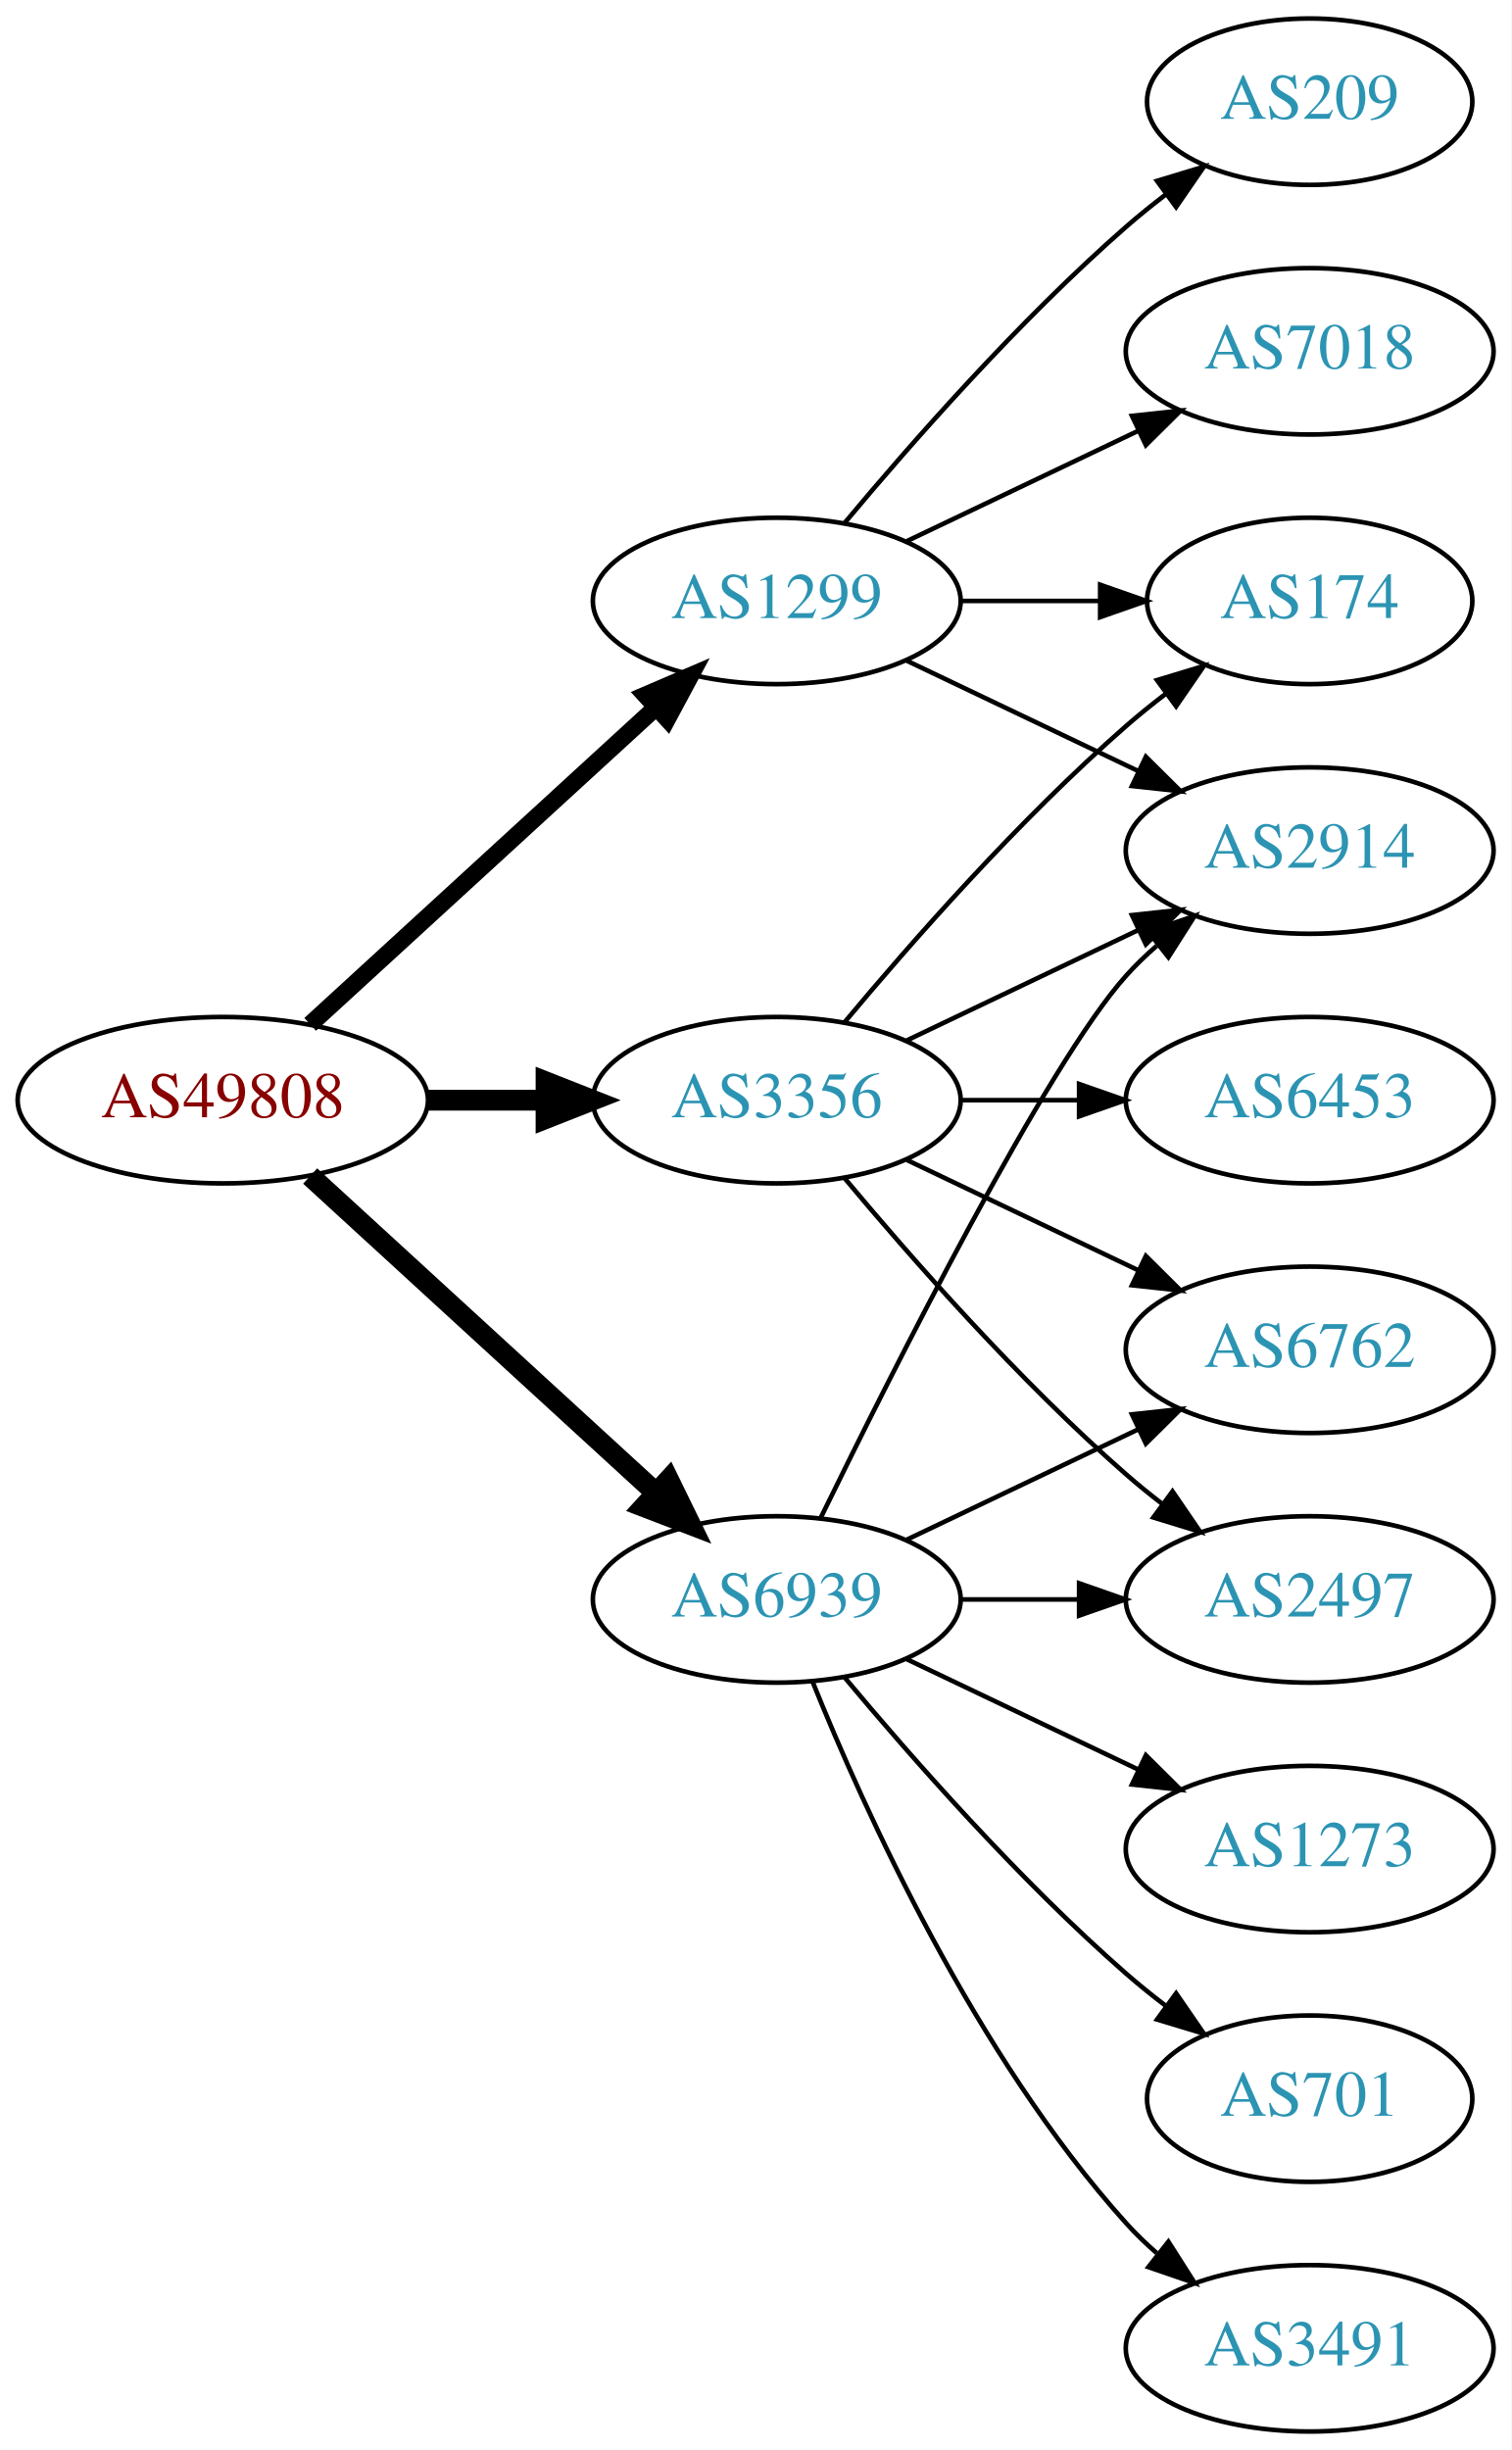
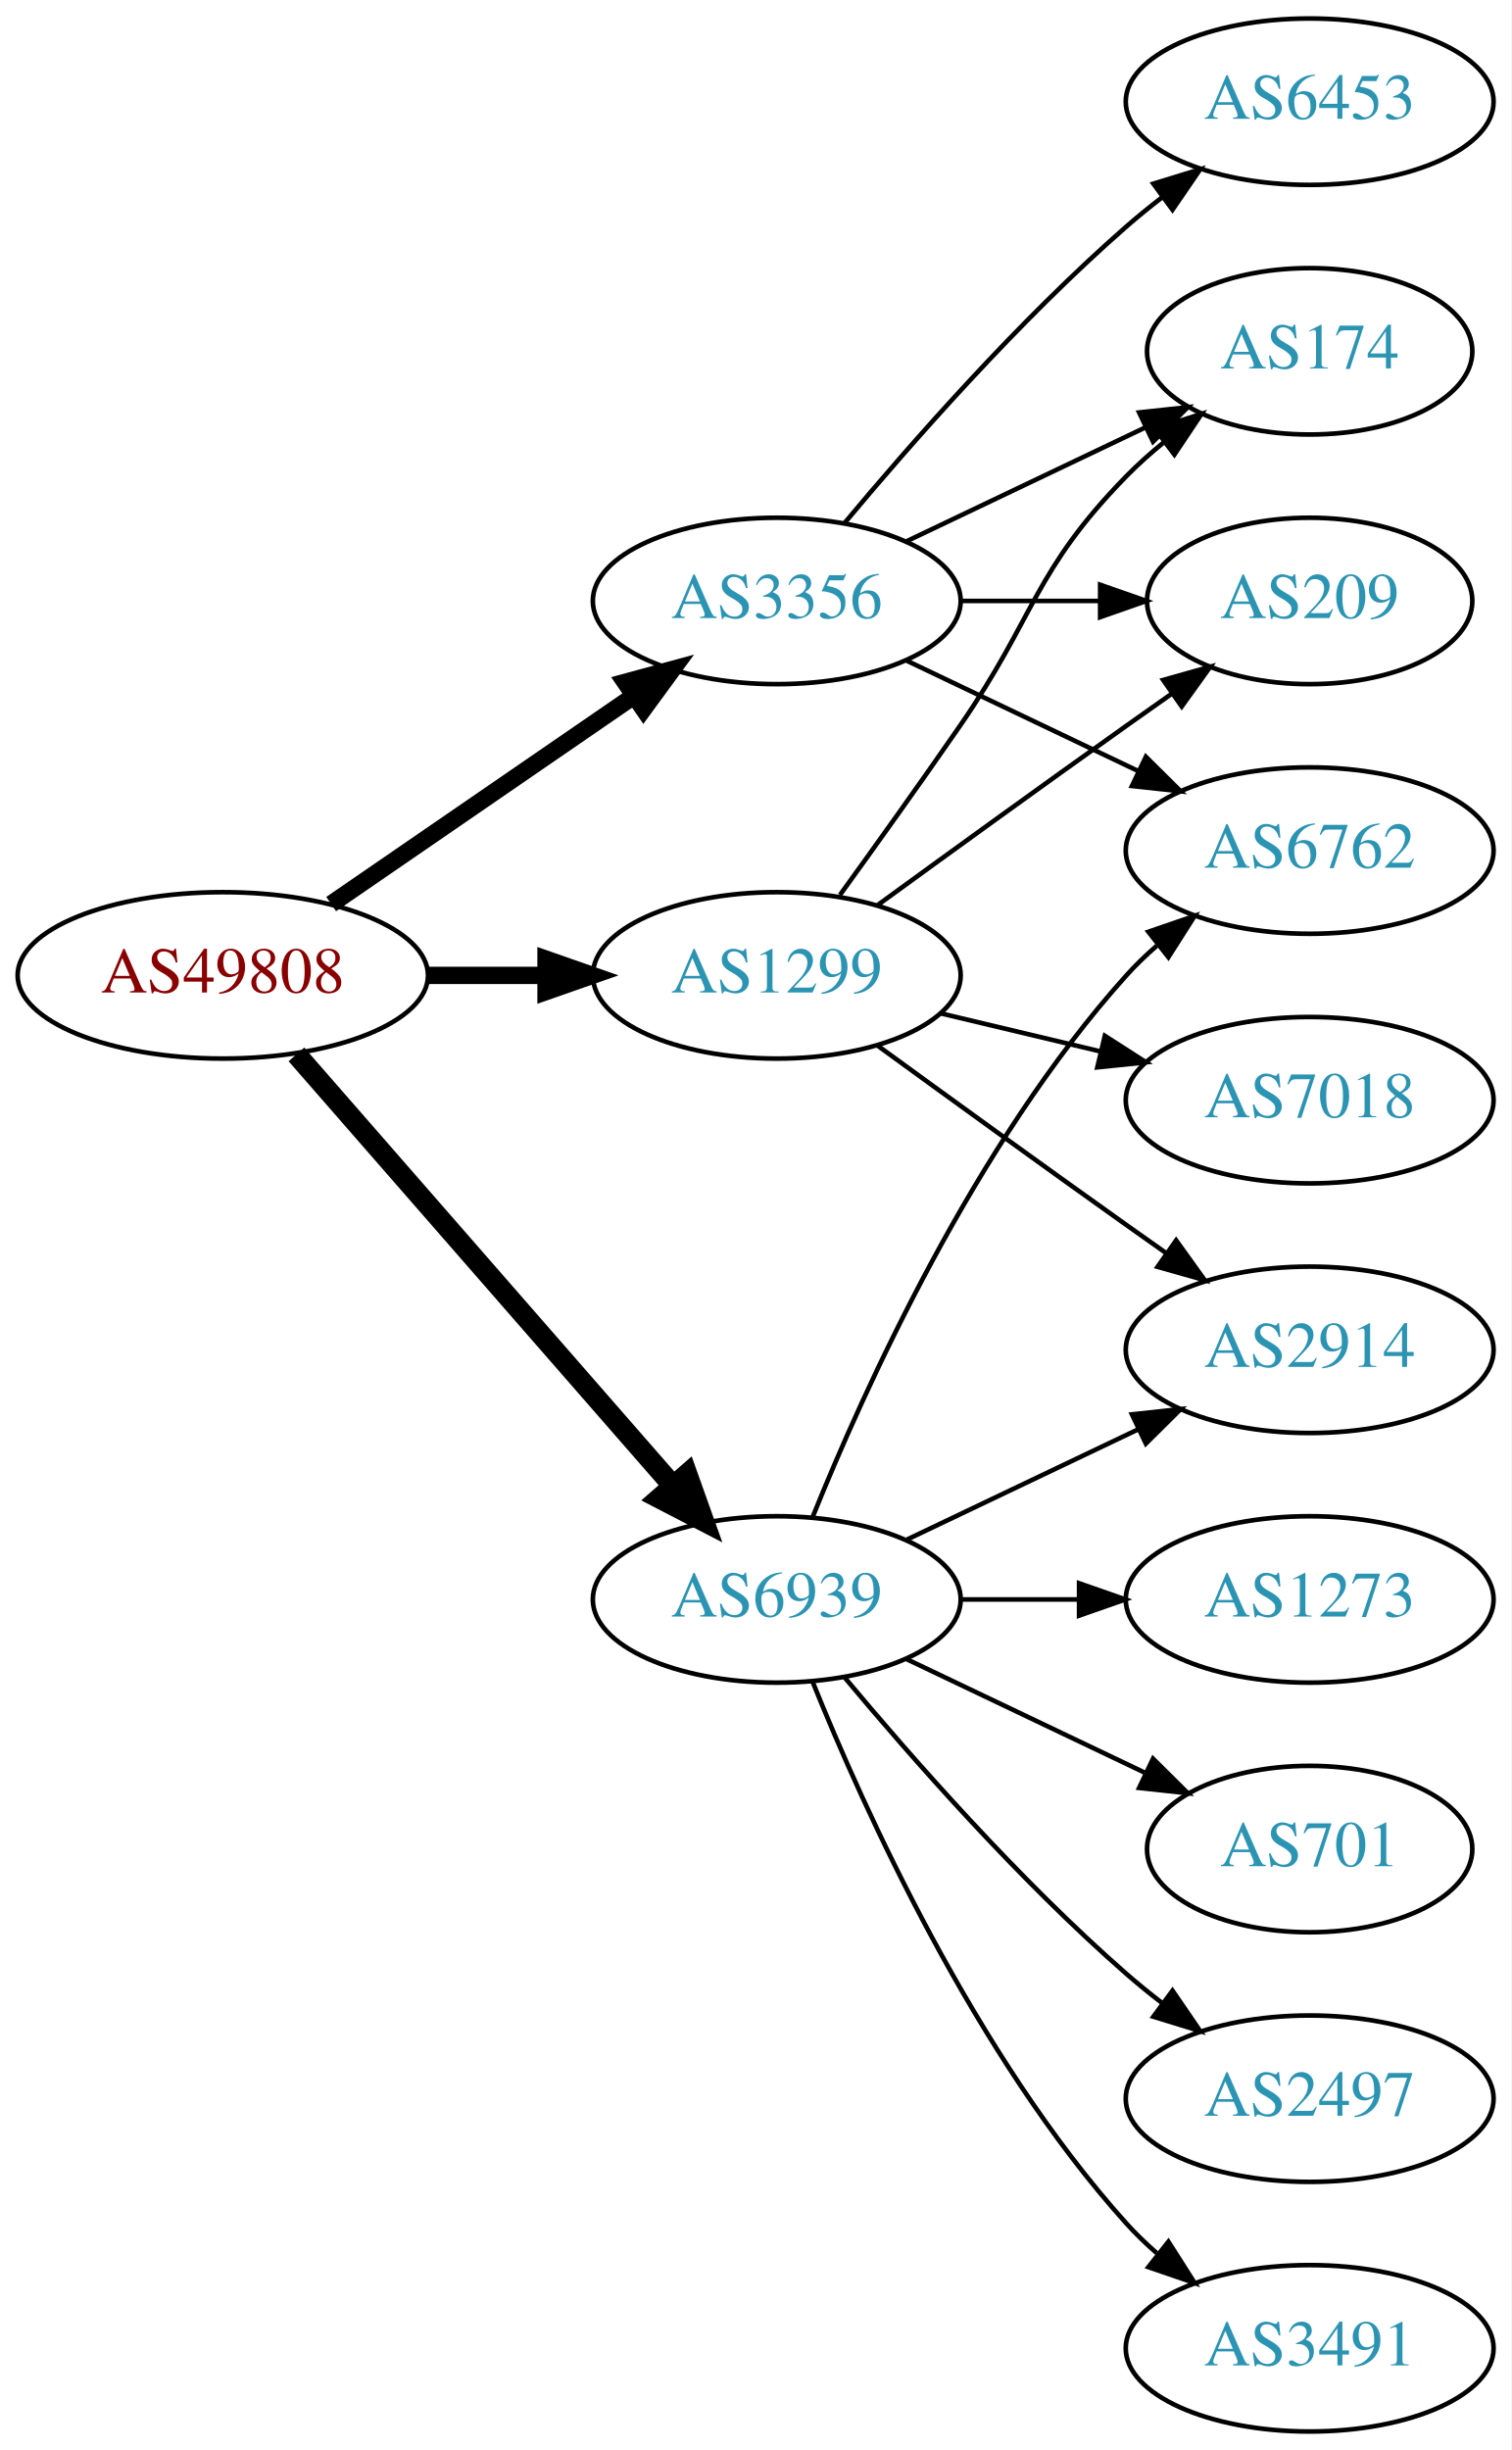
<svg xmlns="http://www.w3.org/2000/svg" xmlns:xlink="http://www.w3.org/1999/xlink" width="327pt" height="530pt" viewBox="0.00 0.00 326.98 530.00">
  <g id="graph0" class="graph" transform="scale(1 1) rotate(0) translate(4 526)">
    <polygon fill="white" stroke="none" points="-4,4 -4,-526 322.978,-526 322.978,4 -4,4" />
    <g id="node1" class="node">
      <g id="a_node1">
        <a xlink:href="/asn/49808" xlink:title="AS49808 ~ POWERSPEED-AS [AT]">
-           <ellipse fill="#ffffff" stroke="black" cx="44.196" cy="-288" rx="44.393" ry="18" />
-           <text text-anchor="middle" x="44.196" y="-284.3" font-family="Times,serif" font-size="14.00" fill="#880000">AS49808</text>
+           <ellipse fill="#ffffff" stroke="black" cx="44.196" cy="-315" rx="44.393" ry="18" />
+           <text text-anchor="middle" x="44.196" y="-311.3" font-family="Times,serif" font-size="14.00" fill="#880000">AS49808</text>
        </a>
      </g>
    </g>
    <g id="node2" class="node">
      <g id="a_node2">
        <a xlink:href="/asn/1299" xlink:title="AS1299 ~ Telia Carrier [EU]">
-           <ellipse fill="#ffffff" stroke="black" cx="164.039" cy="-396" rx="39.794" ry="18" />
-           <text text-anchor="middle" x="164.039" y="-392.3" font-family="Times,serif" font-size="14.00" fill="#2c94b3">AS1299</text>
+           <ellipse fill="#ffffff" stroke="black" cx="164.039" cy="-315" rx="39.794" ry="18" />
+           <text text-anchor="middle" x="164.039" y="-311.3" font-family="Times,serif" font-size="14.00" fill="#2c94b3">AS1299</text>
        </a>
      </g>
    </g>
    <g id="edge1" class="edge">
-       <path fill="none" stroke="black" stroke-width="3.75" d="M63.094,-304.403C83.022,-322.667 115.38,-352.322 137.857,-372.921" />
-       <polygon fill="black" stroke="black" stroke-width="3.75" points="135.622,-375.62 145.359,-379.797 140.351,-370.46 135.622,-375.62" />
+       <path fill="none" stroke="black" stroke-width="3.75" d="M88.407,-315C96.72,-315 105.482,-315 113.965,-315" />
+       <polygon fill="black" stroke="black" stroke-width="3.75" points="114.123,-318.5 124.123,-315 114.123,-311.5 114.123,-318.5" />
    </g>
    <g id="node3" class="node">
      <g id="a_node3">
        <a xlink:href="/asn/3356" xlink:title="AS3356 ~ Level 3 Parent, LLC [US]">
-           <ellipse fill="#ffffff" stroke="black" cx="164.039" cy="-288" rx="39.794" ry="18" />
-           <text text-anchor="middle" x="164.039" y="-284.3" font-family="Times,serif" font-size="14.00" fill="#2c94b3">AS3356</text>
+           <ellipse fill="#ffffff" stroke="black" cx="164.039" cy="-396" rx="39.794" ry="18" />
+           <text text-anchor="middle" x="164.039" y="-392.3" font-family="Times,serif" font-size="14.00" fill="#2c94b3">AS3356</text>
        </a>
      </g>
    </g>
    <g id="edge2" class="edge">
-       <path fill="none" stroke="black" stroke-width="4.5" d="M88.407,-288C96.72,-288 105.482,-288 113.965,-288" />
-       <polygon fill="black" stroke="black" stroke-width="4.5" points="114.123,-291.938 124.123,-288 114.123,-284.063 114.123,-291.938" />
+       <path fill="none" stroke="black" stroke-width="3.75" d="M67.639,-330.426C86.22,-343.198 112.781,-361.455 133.161,-375.463" />
+       <polygon fill="black" stroke="black" stroke-width="3.75" points="131.251,-378.398 141.475,-381.178 135.216,-372.629 131.251,-378.398" />
    </g>
    <g id="node4" class="node">
      <g id="a_node4">
        <a xlink:href="/asn/6939" xlink:title="AS6939 ~ Hurricane Electric LLC [US]">
          <ellipse fill="#ffffff" stroke="black" cx="164.039" cy="-180" rx="39.794" ry="18" />
          <text text-anchor="middle" x="164.039" y="-176.3" font-family="Times,serif" font-size="14.00" fill="#2c94b3">AS6939</text>
        </a>
      </g>
    </g>
    <g id="edge3" class="edge">
-       <path fill="none" stroke="black" stroke-width="4.5" d="M63.094,-271.597C83.022,-253.333 115.38,-223.678 137.857,-203.079" />
-       <polygon fill="black" stroke="black" stroke-width="4.5" points="140.647,-205.863 145.359,-196.203 135.326,-200.057 140.647,-205.863" />
+       <path fill="none" stroke="black" stroke-width="4.5" d="M60.121,-297.902C80.663,-274.369 117.782,-231.845 141.379,-204.813" />
+       <polygon fill="black" stroke="black" stroke-width="4.5" points="144.625,-207.082 148.235,-196.959 138.692,-201.903 144.625,-207.082" />
    </g>
    <g id="node5" class="node">
      <g id="a_node5">
-         <a xlink:href="/asn/209" xlink:title="AS209 ~ CenturyLink Communications, LLC [US]">
-           <ellipse fill="#ffffff" stroke="black" cx="279.332" cy="-504" rx="35.194" ry="18" />
-           <text text-anchor="middle" x="279.332" y="-500.3" font-family="Times,serif" font-size="14.00" fill="#2c94b3">AS209</text>
+         <a xlink:href="/asn/174" xlink:title="AS174 ~ Cogent Communications [US]">
+           <ellipse fill="#ffffff" stroke="black" cx="279.332" cy="-450" rx="35.194" ry="18" />
+           <text text-anchor="middle" x="279.332" y="-446.3" font-family="Times,serif" font-size="14.00" fill="#2c94b3">AS174</text>
        </a>
      </g>
    </g>
    <g id="edge4" class="edge">
-       <path fill="none" stroke="black" d="M178.669,-412.817C192.951,-429.929 216.498,-456.745 239.685,-477 242.355,-479.332 245.228,-481.648 248.158,-483.886" />
-       <polygon fill="black" stroke="black" points="246.309,-486.87 256.449,-489.939 250.436,-481.216 246.309,-486.87" />
+       <path fill="none" stroke="black" d="M177.718,-332.406C185.333,-342.937 195.166,-356.67 203.685,-369 220.081,-392.731 219.513,-402.383 239.685,-423 242.164,-425.534 244.911,-427.983 247.763,-430.304" />
+       <polygon fill="black" stroke="black" points="245.855,-433.248 255.949,-436.468 250.066,-427.657 245.855,-433.248" />
    </g>
    <g id="node6" class="node">
      <g id="a_node6">
-         <a xlink:href="/asn/174" xlink:title="AS174 ~ Cogent Communications [US]">
-           <ellipse fill="#ffffff" stroke="black" cx="279.332" cy="-396" rx="35.194" ry="18" />
-           <text text-anchor="middle" x="279.332" y="-392.3" font-family="Times,serif" font-size="14.00" fill="#2c94b3">AS174</text>
+         <a xlink:href="/asn/2914" xlink:title="AS2914 ~ NTT America, Inc. [US]">
+           <ellipse fill="#ffffff" stroke="black" cx="279.332" cy="-234" rx="39.794" ry="18" />
+           <text text-anchor="middle" x="279.332" y="-230.3" font-family="Times,serif" font-size="14.00" fill="#2c94b3">AS2914</text>
        </a>
      </g>
    </g>
    <g id="edge5" class="edge">
-       <path fill="none" stroke="black" d="M203.711,-396C213.416,-396 223.907,-396 233.87,-396" />
-       <polygon fill="black" stroke="black" points="234.006,-399.5 244.006,-396 234.006,-392.5 234.006,-399.5" />
+       <path fill="none" stroke="black" d="M185.887,-299.778C200.821,-288.909 221.435,-273.975 239.685,-261 242.506,-258.995 245.449,-256.915 248.397,-254.841" />
+       <polygon fill="black" stroke="black" points="250.443,-257.681 256.621,-249.074 246.424,-251.95 250.443,-257.681" />
    </g>
    <g id="node7" class="node">
      <g id="a_node7">
        <a xlink:href="/asn/7018" xlink:title="AS7018 ~ AT&amp;T Services, Inc. [US]">
-           <ellipse fill="#ffffff" stroke="black" cx="279.332" cy="-450" rx="39.794" ry="18" />
-           <text text-anchor="middle" x="279.332" y="-446.3" font-family="Times,serif" font-size="14.00" fill="#2c94b3">AS7018</text>
+           <ellipse fill="#ffffff" stroke="black" cx="279.332" cy="-288" rx="39.794" ry="18" />
+           <text text-anchor="middle" x="279.332" y="-284.3" font-family="Times,serif" font-size="14.00" fill="#2c94b3">AS7018</text>
        </a>
      </g>
    </g>
    <g id="edge6" class="edge">
-       <path fill="none" stroke="black" d="M192.175,-408.934C207.169,-416.081 225.99,-425.052 242.213,-432.785" />
-       <polygon fill="black" stroke="black" points="240.884,-436.028 251.417,-437.171 243.895,-429.709 240.884,-436.028" />
+       <path fill="none" stroke="black" d="M199.646,-306.752C210.517,-304.162 222.671,-301.265 234.114,-298.538" />
+       <polygon fill="black" stroke="black" points="235.02,-301.92 243.936,-296.197 233.397,-295.111 235.02,-301.92" />
    </g>
    <g id="node8" class="node">
      <g id="a_node8">
-         <a xlink:href="/asn/2914" xlink:title="AS2914 ~ NTT America, Inc. [US]">
-           <ellipse fill="#ffffff" stroke="black" cx="279.332" cy="-342" rx="39.794" ry="18" />
-           <text text-anchor="middle" x="279.332" y="-338.3" font-family="Times,serif" font-size="14.00" fill="#2c94b3">AS2914</text>
+         <a xlink:href="/asn/209" xlink:title="AS209 ~ CenturyLink Communications, LLC [US]">
+           <ellipse fill="#ffffff" stroke="black" cx="279.332" cy="-396" rx="35.194" ry="18" />
+           <text text-anchor="middle" x="279.332" y="-392.3" font-family="Times,serif" font-size="14.00" fill="#2c94b3">AS209</text>
        </a>
      </g>
    </g>
    <g id="edge7" class="edge">
-       <path fill="none" stroke="black" d="M192.175,-383.066C207.169,-375.919 225.99,-366.948 242.213,-359.215" />
-       <polygon fill="black" stroke="black" points="243.895,-362.291 251.417,-354.829 240.884,-355.972 243.895,-362.291" />
-     </g>
-     <g id="edge8" class="edge">
-       <path fill="none" stroke="black" d="M178.669,-304.817C192.951,-321.929 216.498,-348.745 239.685,-369 242.355,-371.332 245.228,-373.648 248.158,-375.886" />
-       <polygon fill="black" stroke="black" points="246.309,-378.87 256.449,-381.939 250.436,-373.216 246.309,-378.87" />
+       <path fill="none" stroke="black" d="M185.887,-330.222C200.821,-341.091 221.435,-356.025 239.685,-369 242.895,-371.282 246.264,-373.661 249.619,-376.018" />
+       <polygon fill="black" stroke="black" points="247.631,-378.899 257.83,-381.77 251.647,-373.166 247.631,-378.899" />
    </g>
    <g id="edge11" class="edge">
-       <path fill="none" stroke="black" d="M192.175,-300.934C207.169,-308.081 225.99,-317.052 242.213,-324.785" />
-       <polygon fill="black" stroke="black" points="240.884,-328.028 251.417,-329.171 243.895,-321.709 240.884,-328.028" />
+       <path fill="none" stroke="black" d="M192.175,-408.934C207.607,-416.29 227.092,-425.577 243.628,-433.459" />
+       <polygon fill="black" stroke="black" points="242.436,-436.768 252.969,-437.911 245.448,-430.449 242.436,-436.768" />
+     </g>
+     <g id="edge10" class="edge">
+       <path fill="none" stroke="black" d="M203.711,-396C213.416,-396 223.907,-396 233.87,-396" />
+       <polygon fill="black" stroke="black" points="234.006,-399.5 244.006,-396 234.006,-392.5 234.006,-399.5" />
    </g>
    <g id="node9" class="node">
      <g id="a_node9">
        <a xlink:href="/asn/6453" xlink:title="AS6453 ~ TATA COMMUNICATIONS (AMERICA) INC [US]">
-           <ellipse fill="#ffffff" stroke="black" cx="279.332" cy="-288" rx="39.794" ry="18" />
-           <text text-anchor="middle" x="279.332" y="-284.3" font-family="Times,serif" font-size="14.00" fill="#2c94b3">AS6453</text>
+           <ellipse fill="#ffffff" stroke="black" cx="279.332" cy="-504" rx="39.794" ry="18" />
+           <text text-anchor="middle" x="279.332" y="-500.3" font-family="Times,serif" font-size="14.00" fill="#2c94b3">AS6453</text>
+         </a>
+       </g>
+     </g>
+     <g id="edge8" class="edge">
+       <path fill="none" stroke="black" d="M178.669,-412.817C192.951,-429.929 216.498,-456.745 239.685,-477 242.151,-479.154 244.789,-481.294 247.487,-483.372" />
+       <polygon fill="black" stroke="black" points="245.512,-486.264 255.641,-489.37 249.66,-480.625 245.512,-486.264" />
+     </g>
+     <g id="node10" class="node">
+       <g id="a_node10">
+         <a xlink:href="/asn/6762" xlink:title="AS6762 ~ TELECOM ITALIA SPARKLE S.p.A. [IT]">
+           <ellipse fill="#ffffff" stroke="black" cx="279.332" cy="-342" rx="39.794" ry="18" />
+           <text text-anchor="middle" x="279.332" y="-338.3" font-family="Times,serif" font-size="14.00" fill="#2c94b3">AS6762</text>
        </a>
      </g>
    </g>
    <g id="edge9" class="edge">
-       <path fill="none" stroke="black" d="M203.711,-288C211.914,-288 220.678,-288 229.21,-288" />
-       <polygon fill="black" stroke="black" points="229.449,-291.5 239.449,-288 229.449,-284.5 229.449,-291.5" />
+       <path fill="none" stroke="black" d="M192.175,-383.066C207.169,-375.919 225.99,-366.948 242.213,-359.215" />
+       <polygon fill="black" stroke="black" points="243.895,-362.291 251.417,-354.829 240.884,-355.972 243.895,-362.291" />
    </g>
-     <g id="node10" class="node">
-       <g id="a_node10">
-         <a xlink:href="/asn/6762" xlink:title="AS6762 ~ TELECOM ITALIA SPARKLE S.p.A. [IT]">
-           <ellipse fill="#ffffff" stroke="black" cx="279.332" cy="-234" rx="39.794" ry="18" />
-           <text text-anchor="middle" x="279.332" y="-230.3" font-family="Times,serif" font-size="14.00" fill="#2c94b3">AS6762</text>
-         </a>
-       </g>
+     <g id="edge16" class="edge">
+       <path fill="none" stroke="black" d="M192.175,-192.934C207.169,-200.081 225.99,-209.052 242.213,-216.785" />
+       <polygon fill="black" stroke="black" points="240.884,-220.028 251.417,-221.171 243.895,-213.709 240.884,-220.028" />
    </g>
-     <g id="edge10" class="edge">
-       <path fill="none" stroke="black" d="M192.175,-275.066C207.169,-267.919 225.99,-258.948 242.213,-251.215" />
-       <polygon fill="black" stroke="black" points="243.895,-254.291 251.417,-246.829 240.884,-247.972 243.895,-254.291" />
+     <g id="edge14" class="edge">
+       <path fill="none" stroke="black" d="M171.786,-197.787C182.837,-225.243 206.891,-278.578 239.685,-315 241.688,-317.224 243.906,-319.363 246.239,-321.397" />
+       <polygon fill="black" stroke="black" points="244.437,-324.433 254.458,-327.873 248.769,-318.935 244.437,-324.433" />
    </g>
    <g id="node11" class="node">
      <g id="a_node11">
        <a xlink:href="/asn/2497" xlink:title="AS2497 ~ Internet Initiative Japan Inc. [JP]">
-           <ellipse fill="#ffffff" stroke="black" cx="279.332" cy="-180" rx="39.794" ry="18" />
-           <text text-anchor="middle" x="279.332" y="-176.3" font-family="Times,serif" font-size="14.00" fill="#2c94b3">AS2497</text>
+           <ellipse fill="#ffffff" stroke="black" cx="279.332" cy="-72" rx="39.794" ry="18" />
+           <text text-anchor="middle" x="279.332" y="-68.3" font-family="Times,serif" font-size="14.00" fill="#2c94b3">AS2497</text>
        </a>
      </g>
    </g>
    <g id="edge12" class="edge">
-       <path fill="none" stroke="black" d="M178.669,-271.183C192.951,-254.071 216.498,-227.255 239.685,-207 242.151,-204.846 244.789,-202.706 247.487,-200.628" />
-       <polygon fill="black" stroke="black" points="249.66,-203.375 255.641,-194.63 245.512,-197.736 249.66,-203.375" />
-     </g>
-     <g id="edge18" class="edge">
-       <path fill="none" stroke="black" d="M173.476,-197.511C189.095,-229.509 222.481,-295.893 239.685,-315 241.688,-317.224 243.906,-319.363 246.239,-321.397" />
-       <polygon fill="black" stroke="black" points="244.437,-324.433 254.458,-327.873 248.769,-318.935 244.437,-324.433" />
-     </g>
-     <g id="edge17" class="edge">
-       <path fill="none" stroke="black" d="M192.175,-192.934C207.169,-200.081 225.99,-209.052 242.213,-216.785" />
-       <polygon fill="black" stroke="black" points="240.884,-220.028 251.417,-221.171 243.895,-213.709 240.884,-220.028" />
-     </g>
-     <g id="edge13" class="edge">
-       <path fill="none" stroke="black" d="M203.711,-180C211.914,-180 220.678,-180 229.21,-180" />
-       <polygon fill="black" stroke="black" points="229.449,-183.5 239.449,-180 229.449,-176.5 229.449,-183.5" />
+       <path fill="none" stroke="black" d="M178.669,-163.183C192.951,-146.071 216.498,-119.255 239.685,-99 242.151,-96.846 244.789,-94.706 247.487,-92.628" />
+       <polygon fill="black" stroke="black" points="249.66,-95.375 255.641,-86.63 245.512,-89.736 249.66,-95.375" />
    </g>
    <g id="node12" class="node">
      <g id="a_node12">
-         <a xlink:href="/asn/1273" xlink:title="AS1273 ~ Vodafone Group PLC [EU]">
-           <ellipse fill="#ffffff" stroke="black" cx="279.332" cy="-126" rx="39.794" ry="18" />
-           <text text-anchor="middle" x="279.332" y="-122.3" font-family="Times,serif" font-size="14.00" fill="#2c94b3">AS1273</text>
-         </a>
-       </g>
-     </g>
-     <g id="edge14" class="edge">
-       <path fill="none" stroke="black" d="M192.175,-167.066C207.169,-159.919 225.99,-150.948 242.213,-143.215" />
-       <polygon fill="black" stroke="black" points="243.895,-146.291 251.417,-138.829 240.884,-139.972 243.895,-146.291" />
-     </g>
-     <g id="node13" class="node">
-       <g id="a_node13">
-         <a xlink:href="/asn/701" xlink:title="AS701 ~ UUNET [US]">
-           <ellipse fill="#ffffff" stroke="black" cx="279.332" cy="-72" rx="35.194" ry="18" />
-           <text text-anchor="middle" x="279.332" y="-68.3" font-family="Times,serif" font-size="14.00" fill="#2c94b3">AS701</text>
-         </a>
-       </g>
-     </g>
-     <g id="edge15" class="edge">
-       <path fill="none" stroke="black" d="M178.669,-163.183C192.951,-146.071 216.498,-119.255 239.685,-99 242.355,-96.668 245.228,-94.352 248.158,-92.114" />
-       <polygon fill="black" stroke="black" points="250.436,-94.784 256.449,-86.061 246.309,-89.13 250.436,-94.784" />
-     </g>
-     <g id="node14" class="node">
-       <g id="a_node14">
        <a xlink:href="/asn/3491" xlink:title="AS3491 ~ PCCW Global, Inc. [US]">
          <ellipse fill="#ffffff" stroke="black" cx="279.332" cy="-18" rx="39.794" ry="18" />
          <text text-anchor="middle" x="279.332" y="-14.3" font-family="Times,serif" font-size="14.00" fill="#2c94b3">AS3491</text>
        </a>
      </g>
    </g>
-     <g id="edge16" class="edge">
+     <g id="edge13" class="edge">
      <path fill="none" stroke="black" d="M171.786,-162.213C182.837,-134.757 206.891,-81.422 239.685,-45 241.688,-42.776 243.906,-40.637 246.239,-38.603" />
      <polygon fill="black" stroke="black" points="248.769,-41.065 254.458,-32.127 244.437,-35.567 248.769,-41.065" />
    </g>
+     <g id="node13" class="node">
+       <g id="a_node13">
+         <a xlink:href="/asn/1273" xlink:title="AS1273 ~ Vodafone Group PLC [EU]">
+           <ellipse fill="#ffffff" stroke="black" cx="279.332" cy="-180" rx="39.794" ry="18" />
+           <text text-anchor="middle" x="279.332" y="-176.3" font-family="Times,serif" font-size="14.00" fill="#2c94b3">AS1273</text>
+         </a>
+       </g>
+     </g>
+     <g id="edge15" class="edge">
+       <path fill="none" stroke="black" d="M203.711,-180C211.914,-180 220.678,-180 229.21,-180" />
+       <polygon fill="black" stroke="black" points="229.449,-183.5 239.449,-180 229.449,-176.5 229.449,-183.5" />
+     </g>
+     <g id="node14" class="node">
+       <g id="a_node14">
+         <a xlink:href="/asn/701" xlink:title="AS701 ~ UUNET [US]">
+           <ellipse fill="#ffffff" stroke="black" cx="279.332" cy="-126" rx="35.194" ry="18" />
+           <text text-anchor="middle" x="279.332" y="-122.3" font-family="Times,serif" font-size="14.00" fill="#2c94b3">AS701</text>
+         </a>
+       </g>
+     </g>
+     <g id="edge17" class="edge">
+       <path fill="none" stroke="black" d="M192.175,-167.066C207.607,-159.71 227.092,-150.423 243.628,-142.541" />
+       <polygon fill="black" stroke="black" points="245.448,-145.551 252.969,-138.089 242.436,-139.232 245.448,-145.551" />
+     </g>
  </g>
</svg>
